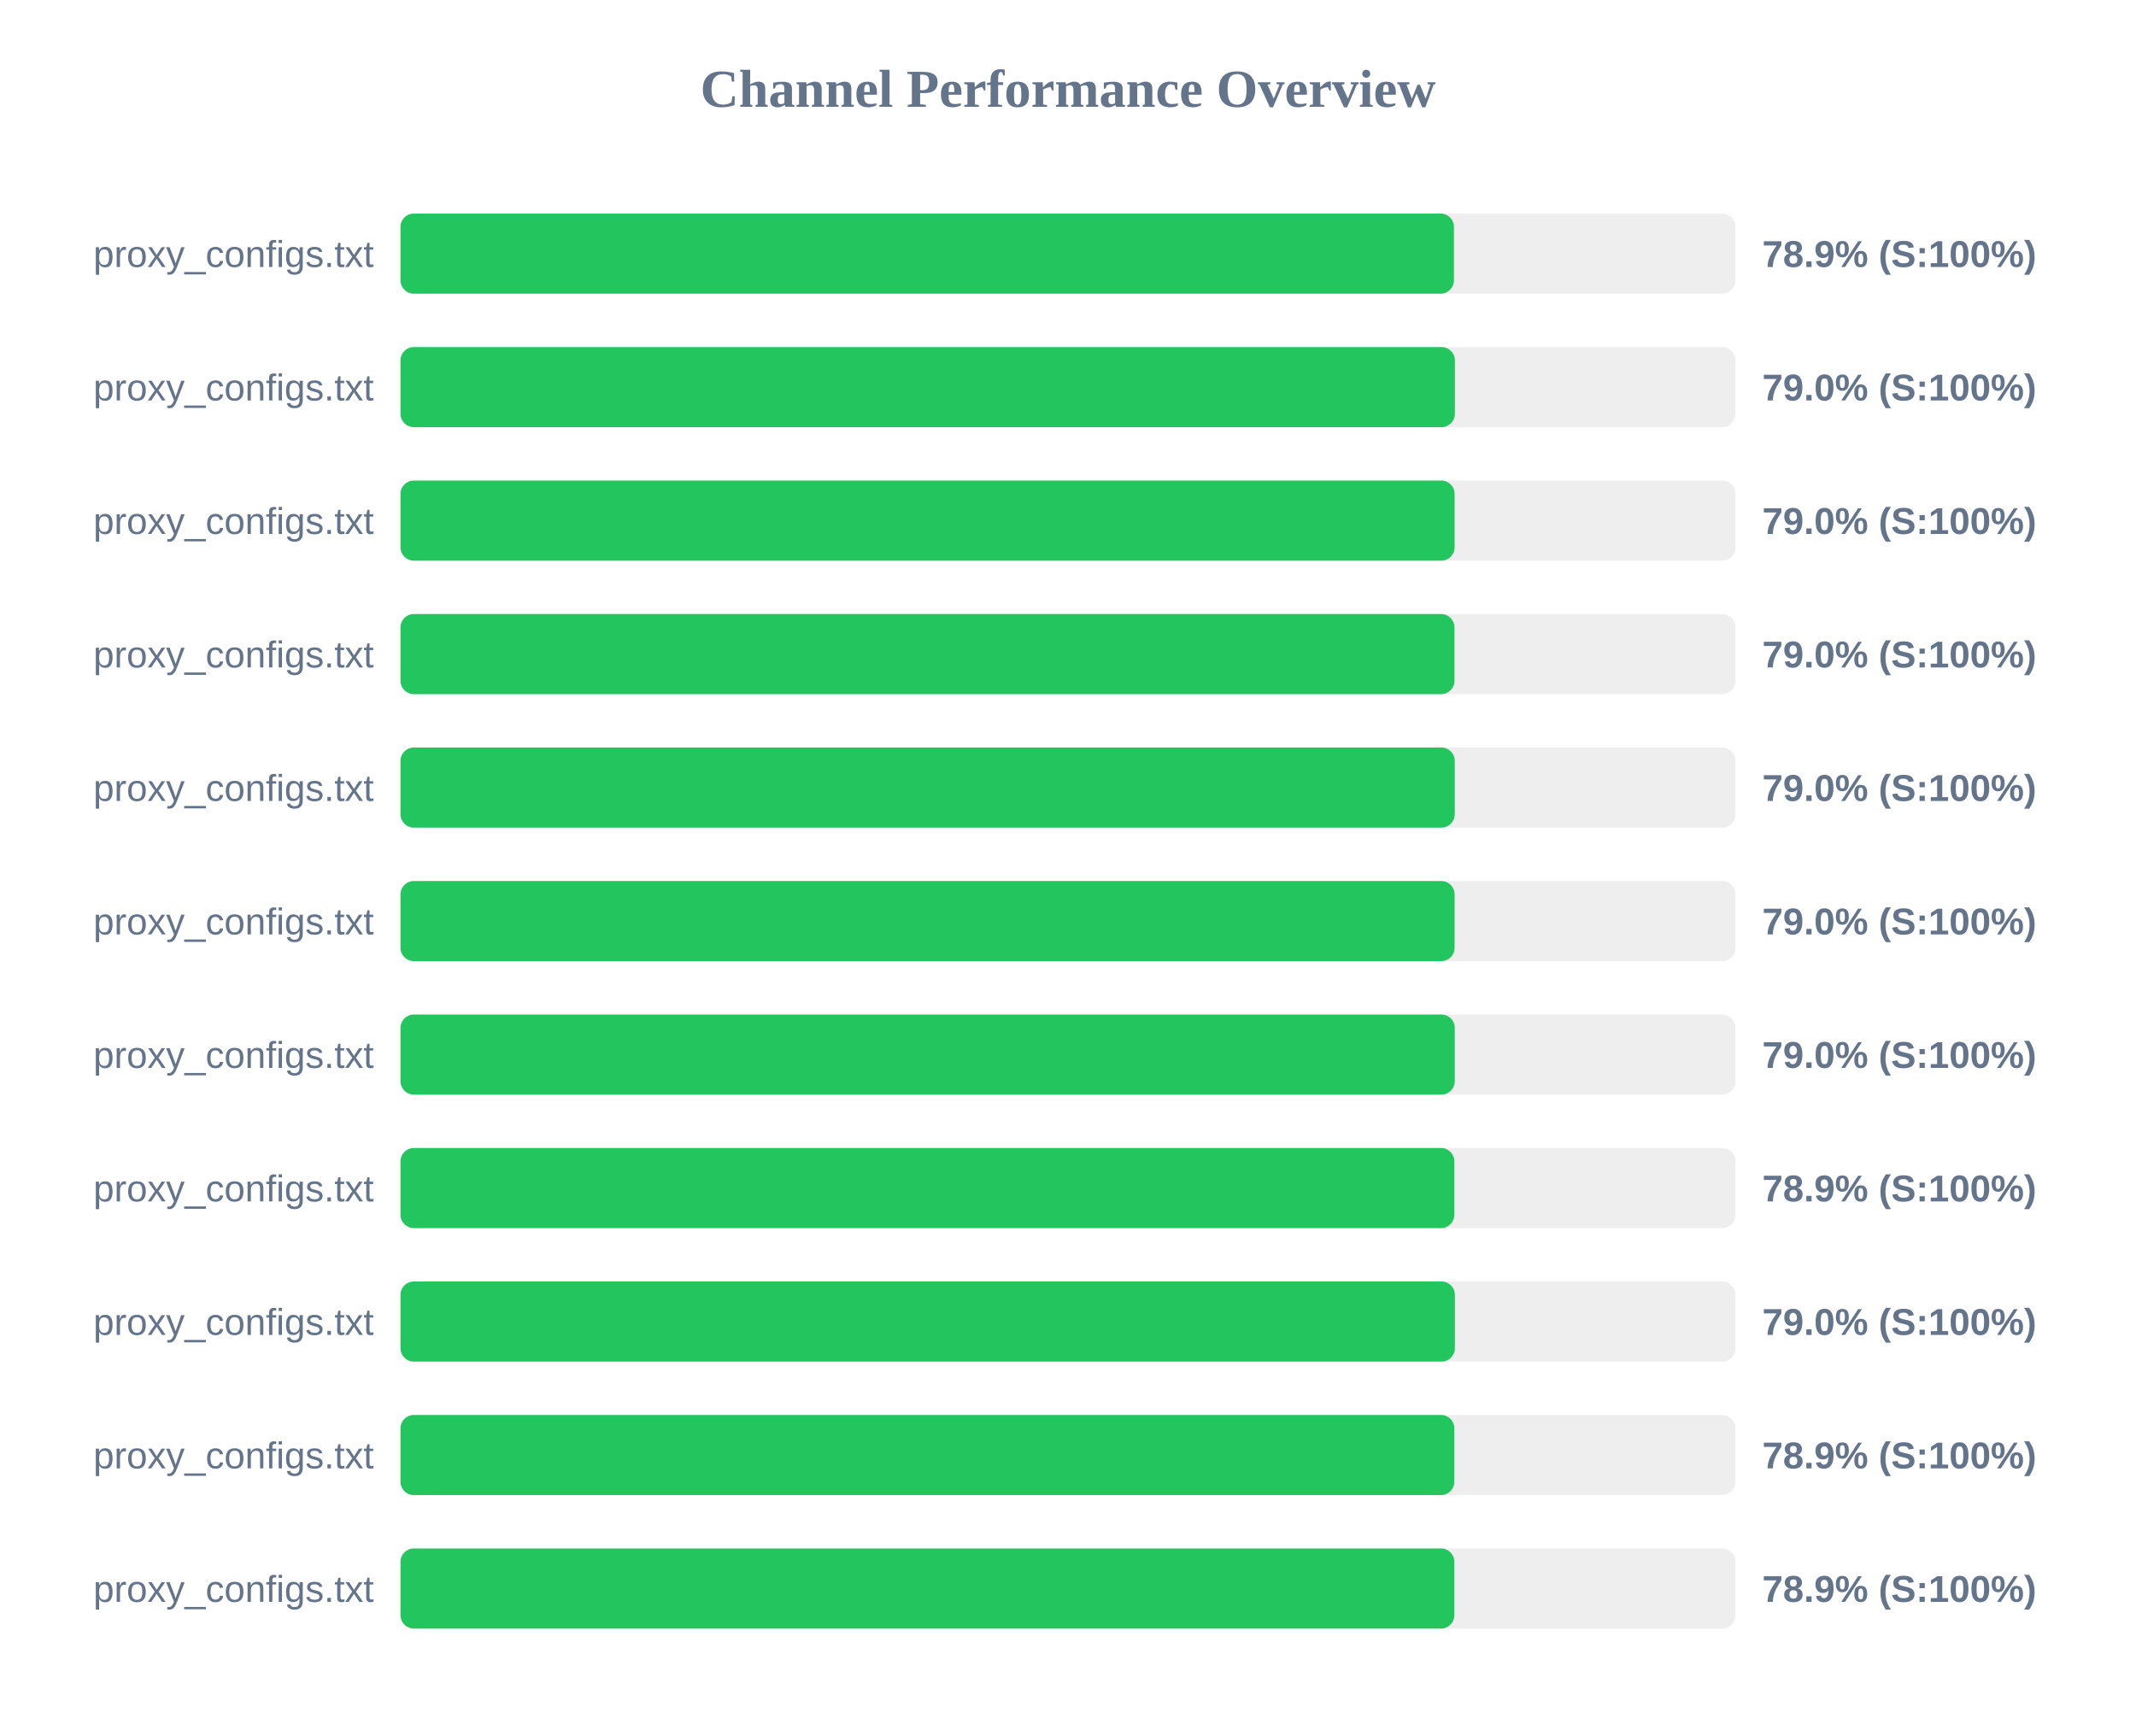
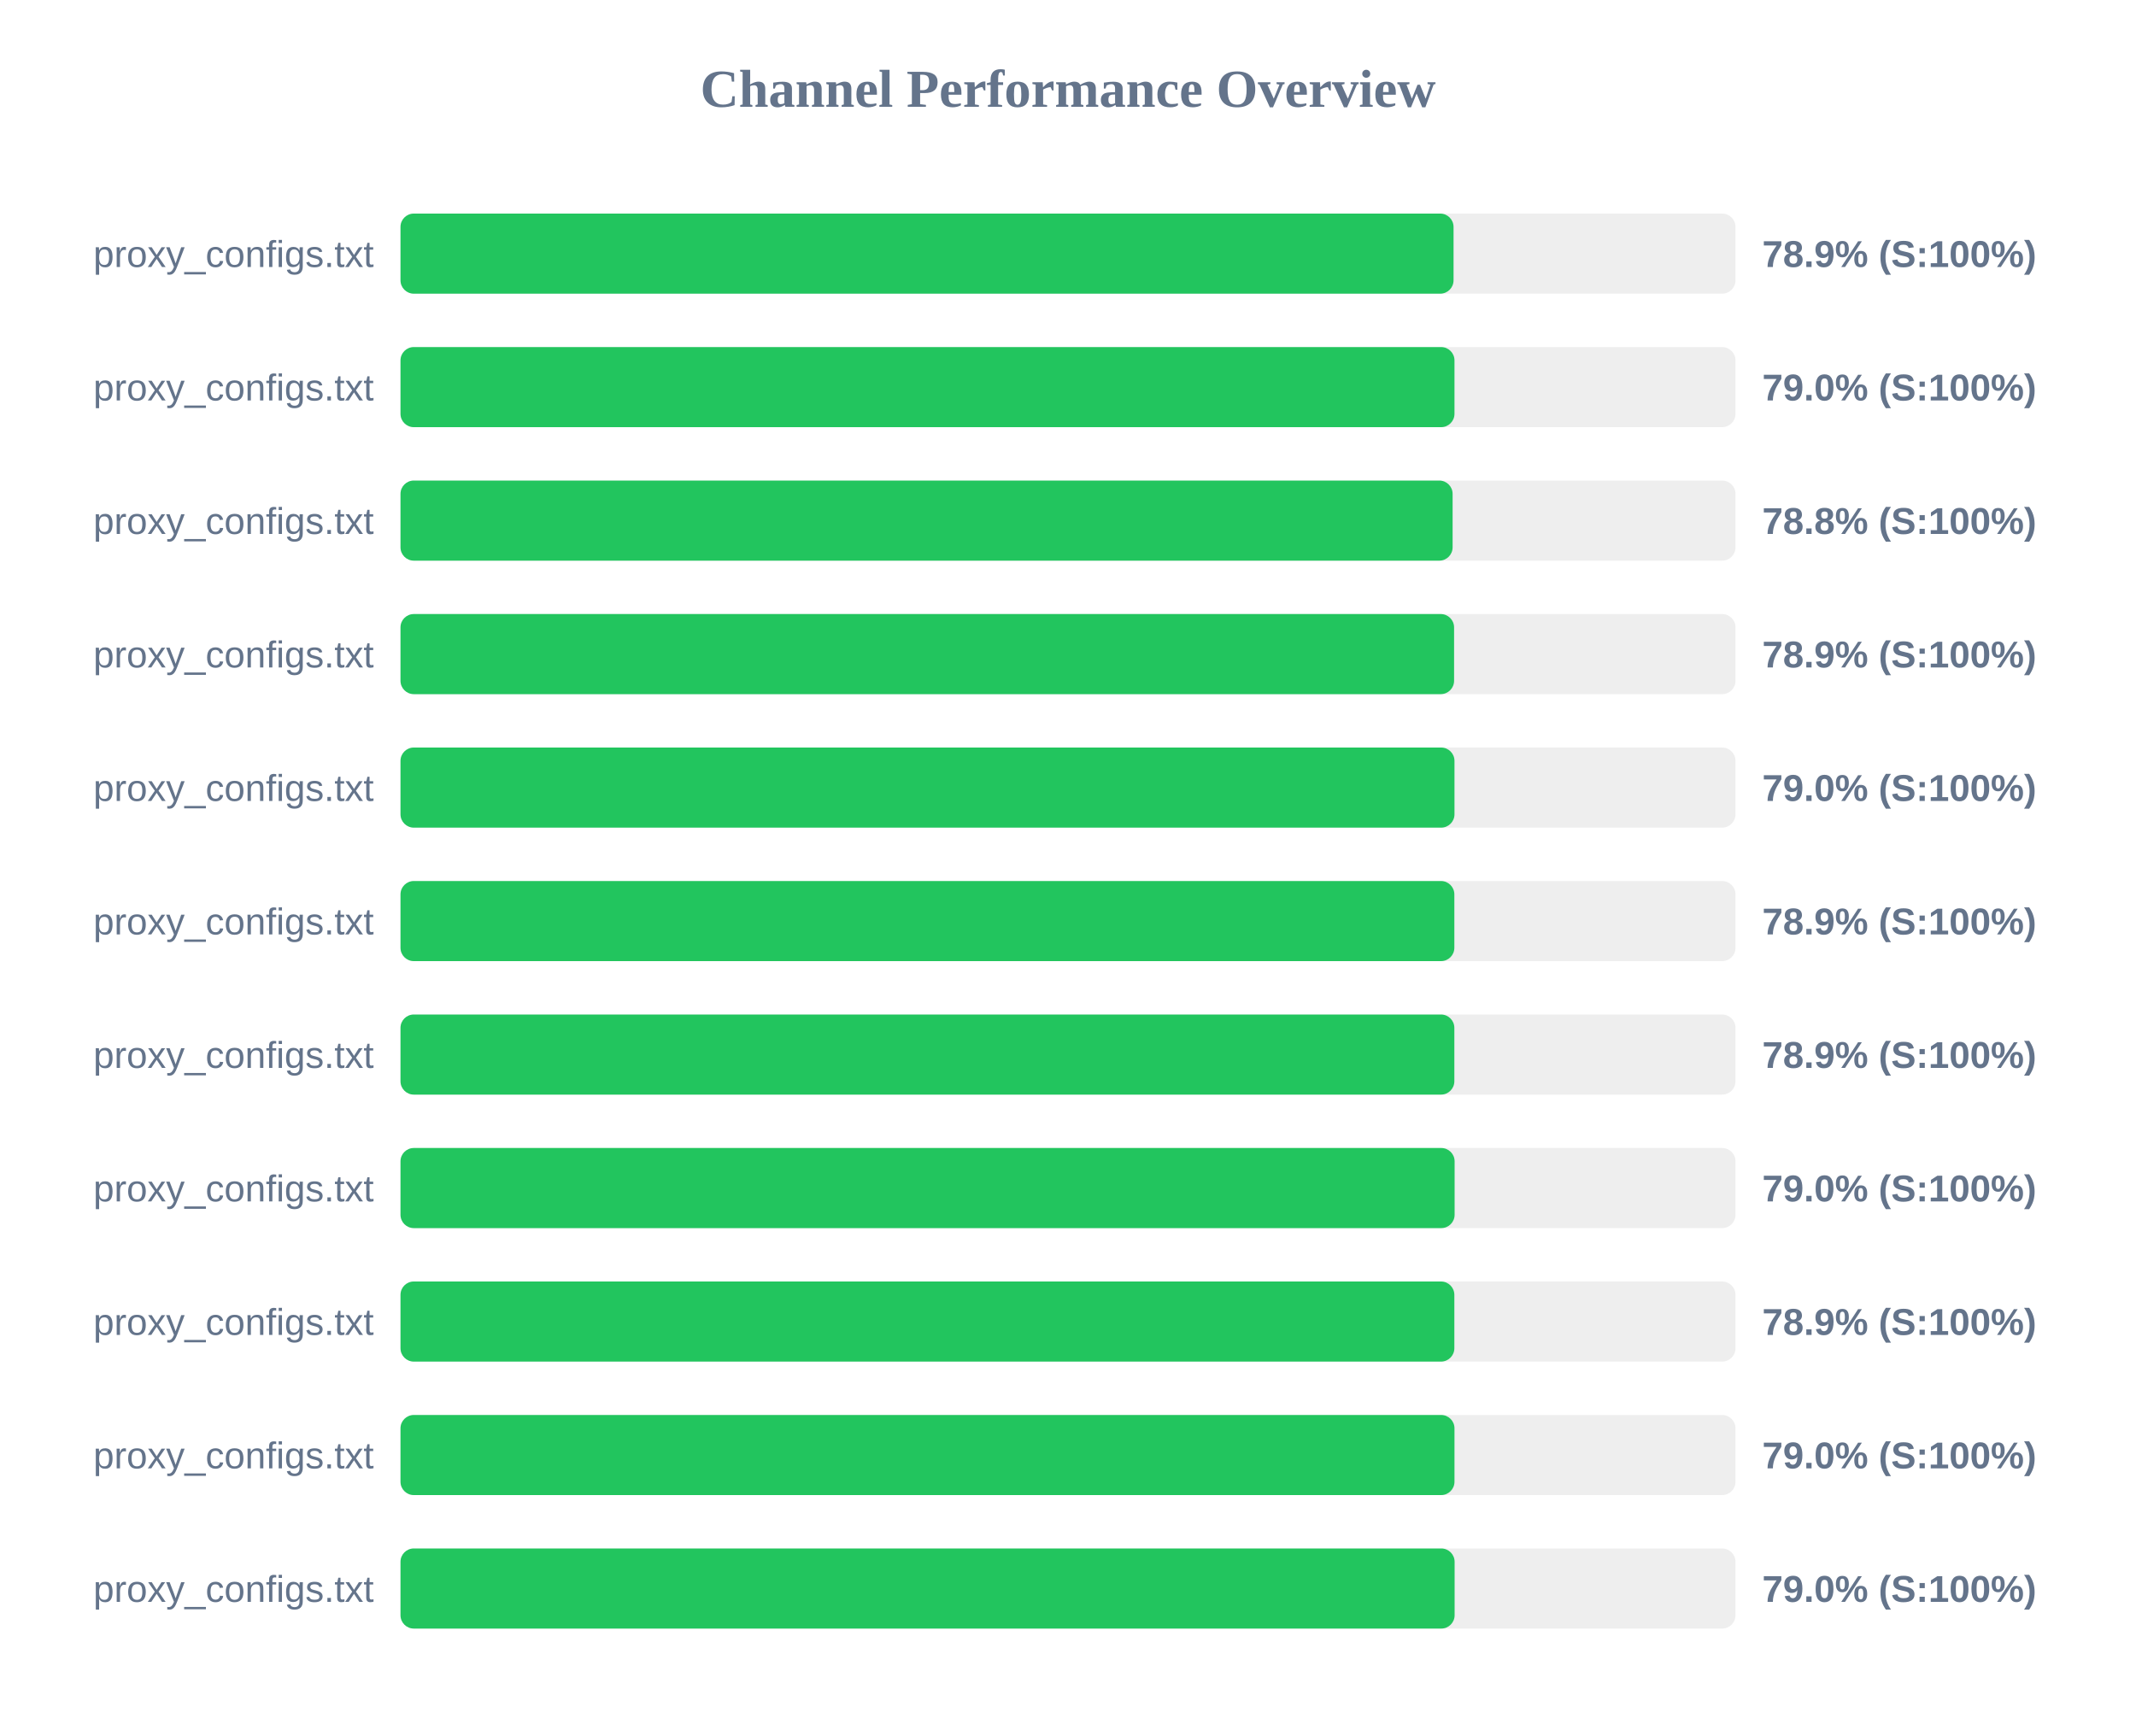
<svg xmlns="http://www.w3.org/2000/svg" width="800" height="650" version="1.1">
  <style>
        .row { font: 14px Arial; fill: #64748b; }
        .score { font: bold 14px Arial; fill: #64748b; }
    </style>
  <text x="400" y="40" text-anchor="middle" font-size="20px" font-weight="bold" fill="#64748b">Channel Performance Overview</text>
  <rect x="150" y="80" width="500" height="30" fill="#eee" rx="5" />
-   <rect x="150" y="80" width="394.55" height="30" fill="#22c55e" rx="5" />
+   <rect x="150" y="80" width="394.4" height="30" fill="#22c55e" rx="5" />
  <text x="140" y="100" text-anchor="end" class="row">proxy_configs.txt</text>
  <text x="660" y="100" text-anchor="start" class="score">78.9% (S:100%)</text>
  <rect x="150" y="130" width="500" height="30" fill="#eee" rx="5" />
-   <rect x="150" y="130" width="394.9" height="30" fill="#22c55e" rx="5" />
+   <rect x="150" y="130" width="394.75" height="30" fill="#22c55e" rx="5" />
  <text x="140" y="150" text-anchor="end" class="row">proxy_configs.txt</text>
  <text x="660" y="150" text-anchor="start" class="score">79.0% (S:100%)</text>
  <rect x="150" y="180" width="500" height="30" fill="#eee" rx="5" />
-   <rect x="150" y="180" width="394.8" height="30" fill="#22c55e" rx="5" />
+   <rect x="150" y="180" width="394.05" height="30" fill="#22c55e" rx="5" />
  <text x="140" y="200" text-anchor="end" class="row">proxy_configs.txt</text>
-   <text x="660" y="200" text-anchor="start" class="score">79.0% (S:100%)</text>
+   <text x="660" y="200" text-anchor="start" class="score">78.8% (S:100%)</text>
  <rect x="150" y="230" width="500" height="30" fill="#eee" rx="5" />
-   <rect x="150" y="230" width="394.75" height="30" fill="#22c55e" rx="5" />
+   <rect x="150" y="230" width="394.6" height="30" fill="#22c55e" rx="5" />
  <text x="140" y="250" text-anchor="end" class="row">proxy_configs.txt</text>
-   <text x="660" y="250" text-anchor="start" class="score">79.0% (S:100%)</text>
+   <text x="660" y="250" text-anchor="start" class="score">78.9% (S:100%)</text>
  <rect x="150" y="280" width="500" height="30" fill="#eee" rx="5" />
-   <rect x="150" y="280" width="394.85" height="30" fill="#22c55e" rx="5" />
+   <rect x="150" y="280" width="394.75" height="30" fill="#22c55e" rx="5" />
  <text x="140" y="300" text-anchor="end" class="row">proxy_configs.txt</text>
  <text x="660" y="300" text-anchor="start" class="score">79.0% (S:100%)</text>
  <rect x="150" y="330" width="500" height="30" fill="#eee" rx="5" />
-   <rect x="150" y="330" width="394.8" height="30" fill="#22c55e" rx="5" />
+   <rect x="150" y="330" width="394.7" height="30" fill="#22c55e" rx="5" />
  <text x="140" y="350" text-anchor="end" class="row">proxy_configs.txt</text>
-   <text x="660" y="350" text-anchor="start" class="score">79.0% (S:100%)</text>
+   <text x="660" y="350" text-anchor="start" class="score">78.9% (S:100%)</text>
  <rect x="150" y="380" width="500" height="30" fill="#eee" rx="5" />
-   <rect x="150" y="380" width="394.85" height="30" fill="#22c55e" rx="5" />
+   <rect x="150" y="380" width="394.7" height="30" fill="#22c55e" rx="5" />
  <text x="140" y="400" text-anchor="end" class="row">proxy_configs.txt</text>
-   <text x="660" y="400" text-anchor="start" class="score">79.0% (S:100%)</text>
+   <text x="660" y="400" text-anchor="start" class="score">78.9% (S:100%)</text>
  <rect x="150" y="430" width="500" height="30" fill="#eee" rx="5" />
-   <rect x="150" y="430" width="394.7" height="30" fill="#22c55e" rx="5" />
+   <rect x="150" y="430" width="394.8" height="30" fill="#22c55e" rx="5" />
  <text x="140" y="450" text-anchor="end" class="row">proxy_configs.txt</text>
-   <text x="660" y="450" text-anchor="start" class="score">78.9% (S:100%)</text>
+   <text x="660" y="450" text-anchor="start" class="score">79.0% (S:100%)</text>
  <rect x="150" y="480" width="500" height="30" fill="#eee" rx="5" />
-   <rect x="150" y="480" width="394.9" height="30" fill="#22c55e" rx="5" />
+   <rect x="150" y="480" width="394.7" height="30" fill="#22c55e" rx="5" />
  <text x="140" y="500" text-anchor="end" class="row">proxy_configs.txt</text>
-   <text x="660" y="500" text-anchor="start" class="score">79.0% (S:100%)</text>
+   <text x="660" y="500" text-anchor="start" class="score">78.9% (S:100%)</text>
  <rect x="150" y="530" width="500" height="30" fill="#eee" rx="5" />
-   <rect x="150" y="530" width="394.7" height="30" fill="#22c55e" rx="5" />
+   <rect x="150" y="530" width="394.75" height="30" fill="#22c55e" rx="5" />
  <text x="140" y="550" text-anchor="end" class="row">proxy_configs.txt</text>
-   <text x="660" y="550" text-anchor="start" class="score">78.9% (S:100%)</text>
+   <text x="660" y="550" text-anchor="start" class="score">79.0% (S:100%)</text>
  <rect x="150" y="580" width="500" height="30" fill="#eee" rx="5" />
-   <rect x="150" y="580" width="394.7" height="30" fill="#22c55e" rx="5" />
+   <rect x="150" y="580" width="394.8" height="30" fill="#22c55e" rx="5" />
  <text x="140" y="600" text-anchor="end" class="row">proxy_configs.txt</text>
-   <text x="660" y="600" text-anchor="start" class="score">78.9% (S:100%)</text>
+   <text x="660" y="600" text-anchor="start" class="score">79.0% (S:100%)</text>
</svg>
